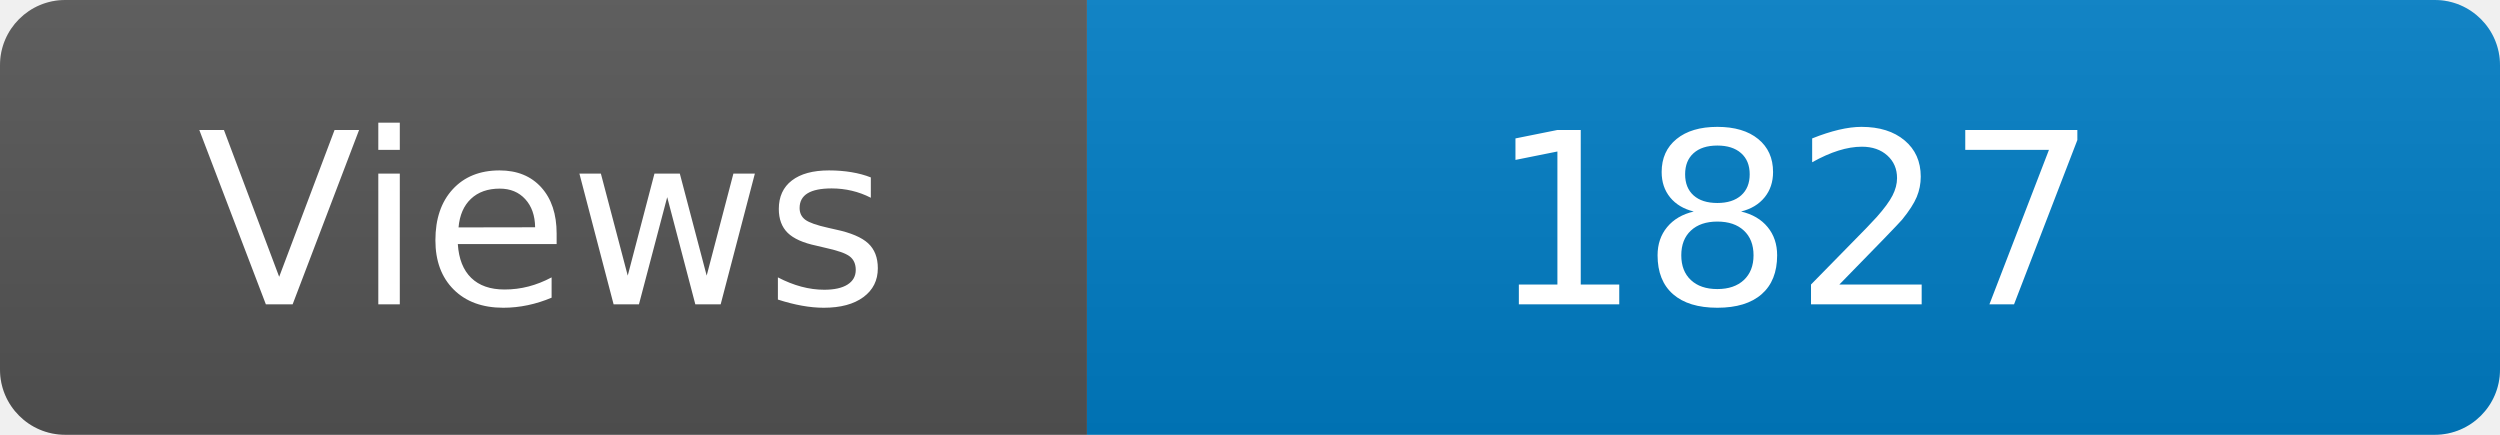
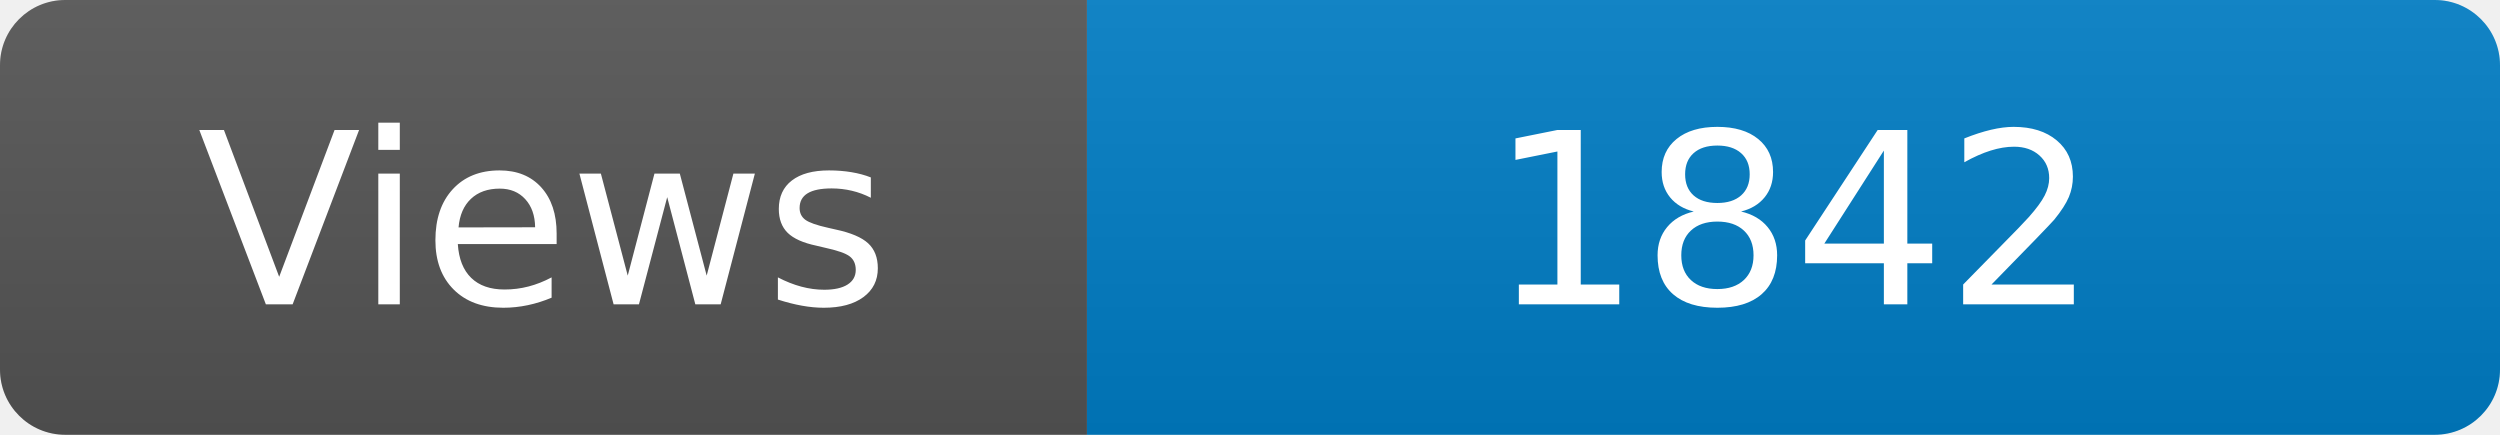
<svg xmlns="http://www.w3.org/2000/svg" width="115" height="20" role="img" aria-label="Maintained?: yes">
  <linearGradient id="s" x2="0" y2="100%">
    <stop offset="0" stop-color="#bbb" stop-opacity=".1" />
    <stop offset="1" stop-opacity=".1" />
  </linearGradient>
  <clipPath id="r">
    <rect width="115" height="20" rx="3" fill="#fff" />
  </clipPath>
  <g clip-path="url(#r)">
    <rect width="50" height="20" fill="#555" />
    <rect x="50" width="160" height="20" fill="#007ec6" />
    <rect width="115" height="20" fill="url(#s)" />
  </g>
  <g fill="#fff" text-anchor="middle" font-family="Verdana,Geneva,DejaVu Sans,sans-serif" font-size="110">
    <text x="250" y="140" transform="scale(.1)" fill="#fff">Views</text>
-     <text x="825" y="140" transform="scale(.1)" fill="#fff">1827</text>
+     <text x="825" y="140" transform="scale(.1)" fill="#fff">1842</text>
  </g>
</svg>
